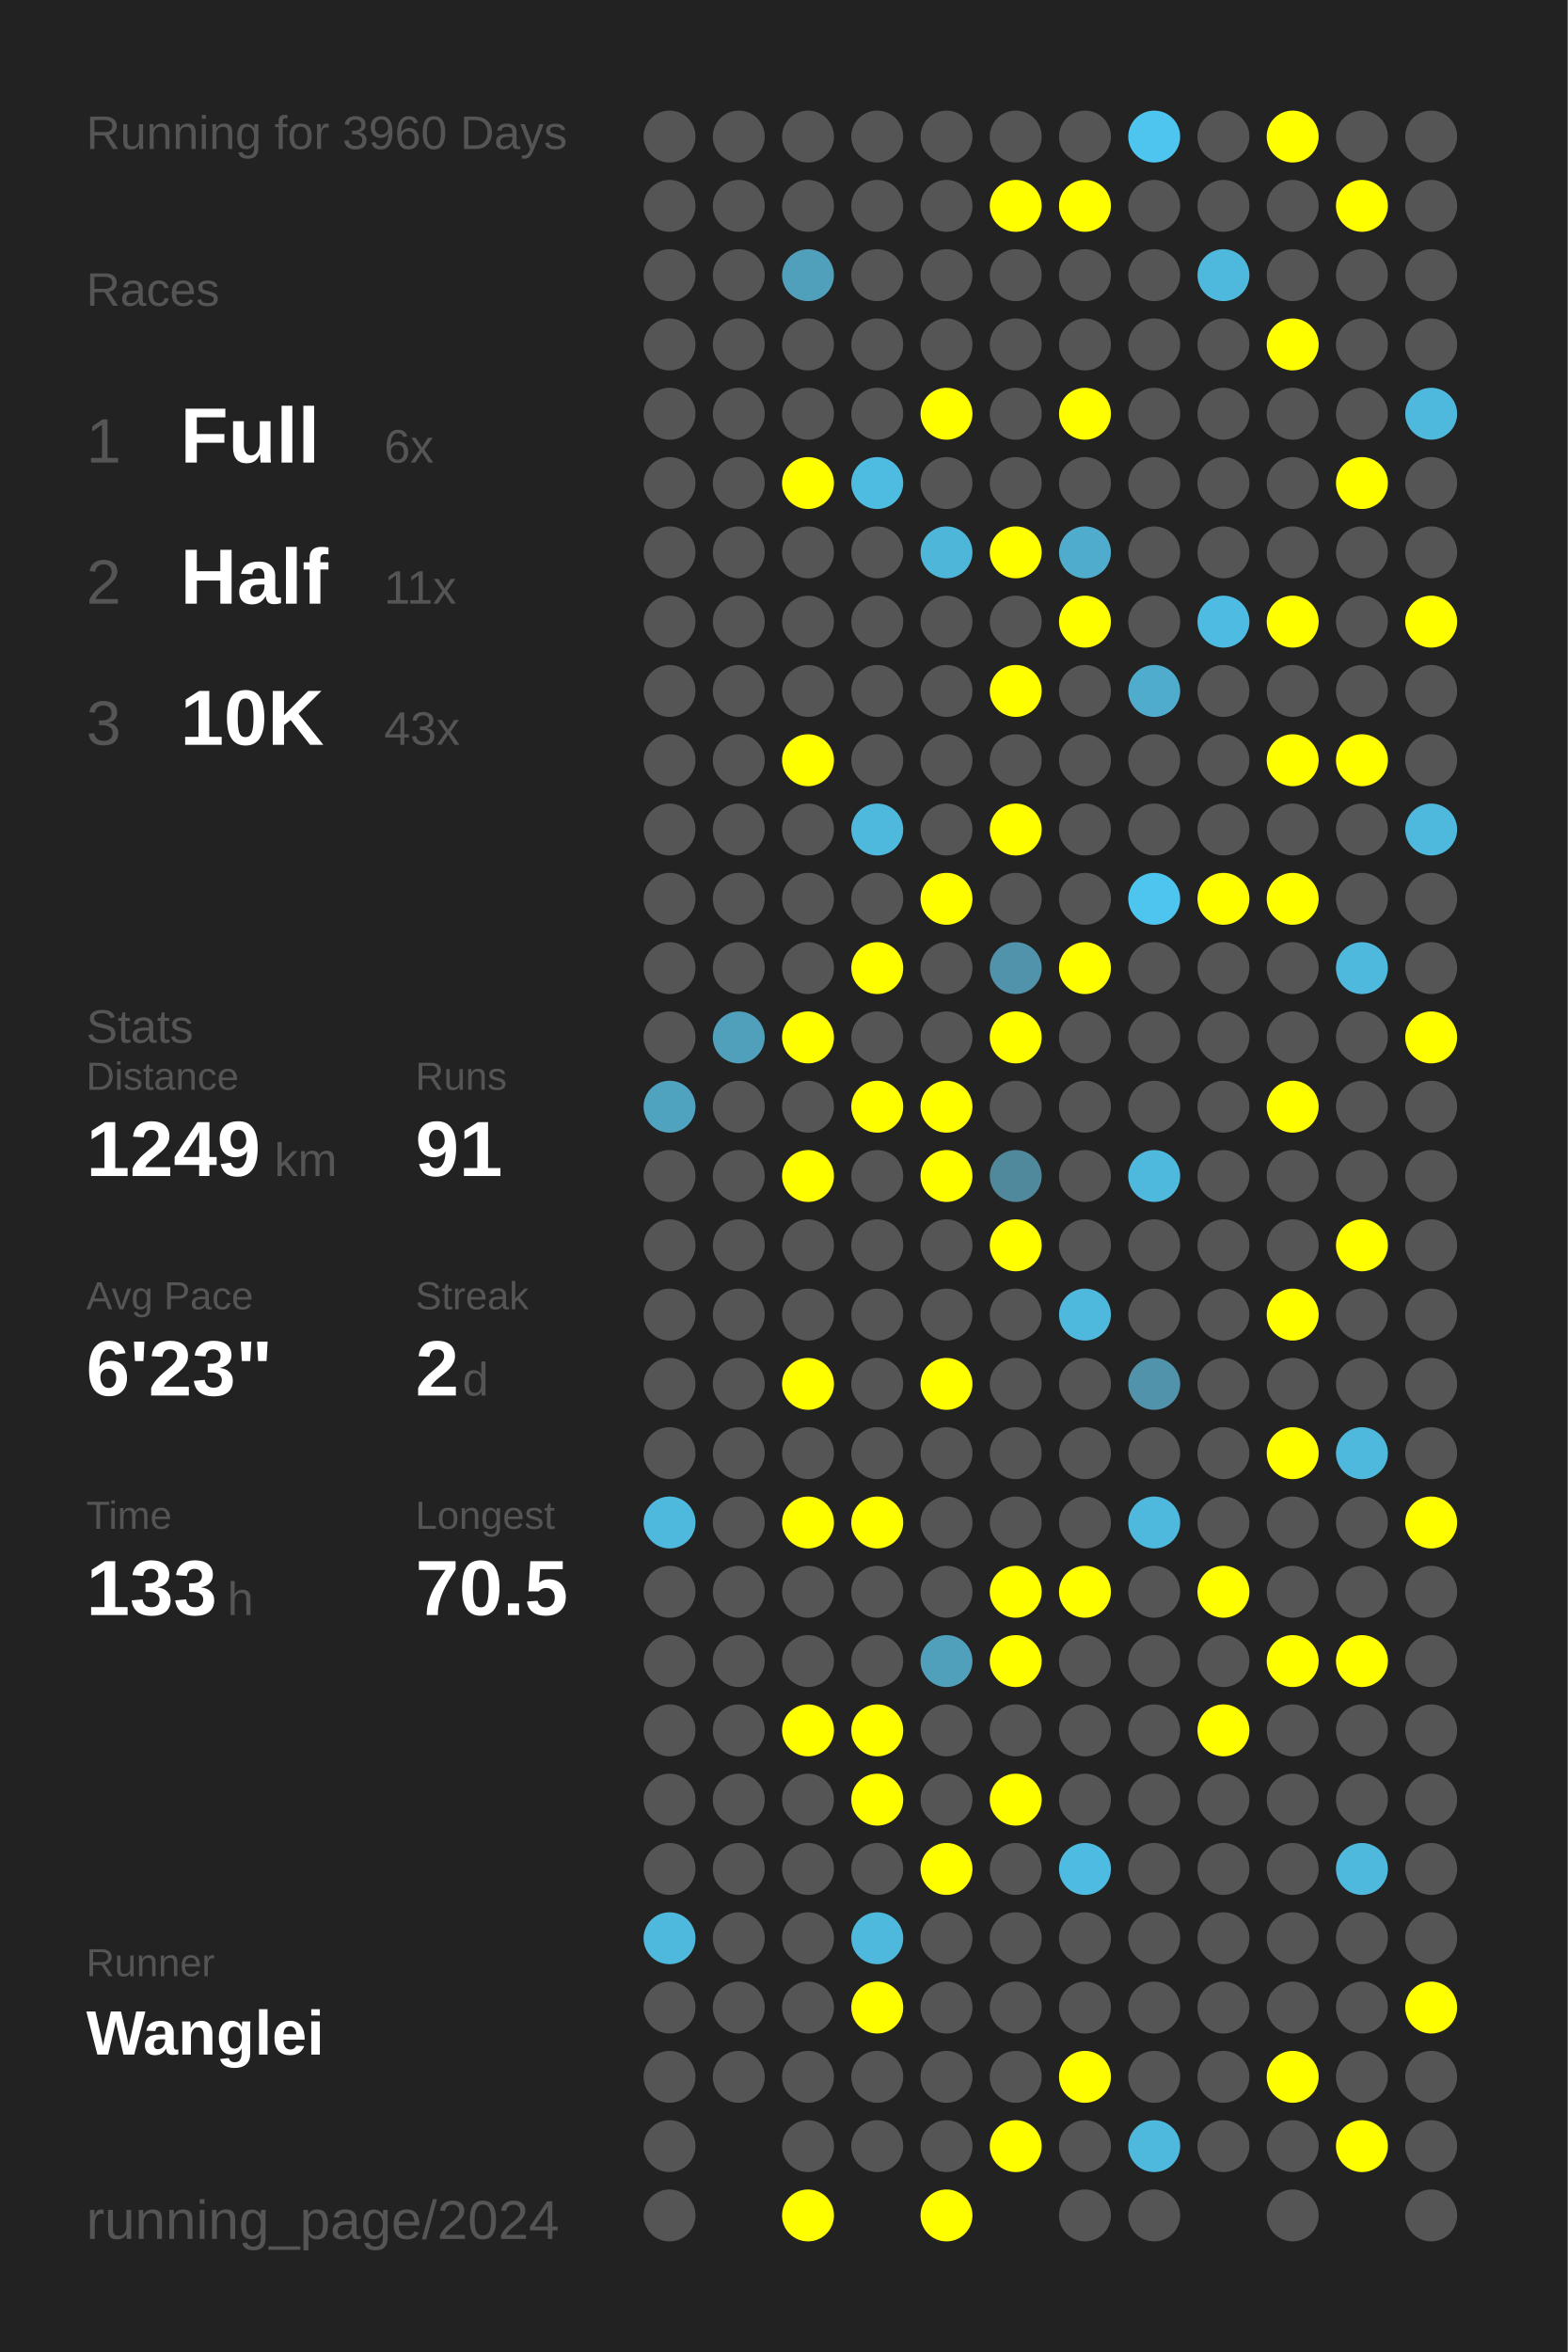
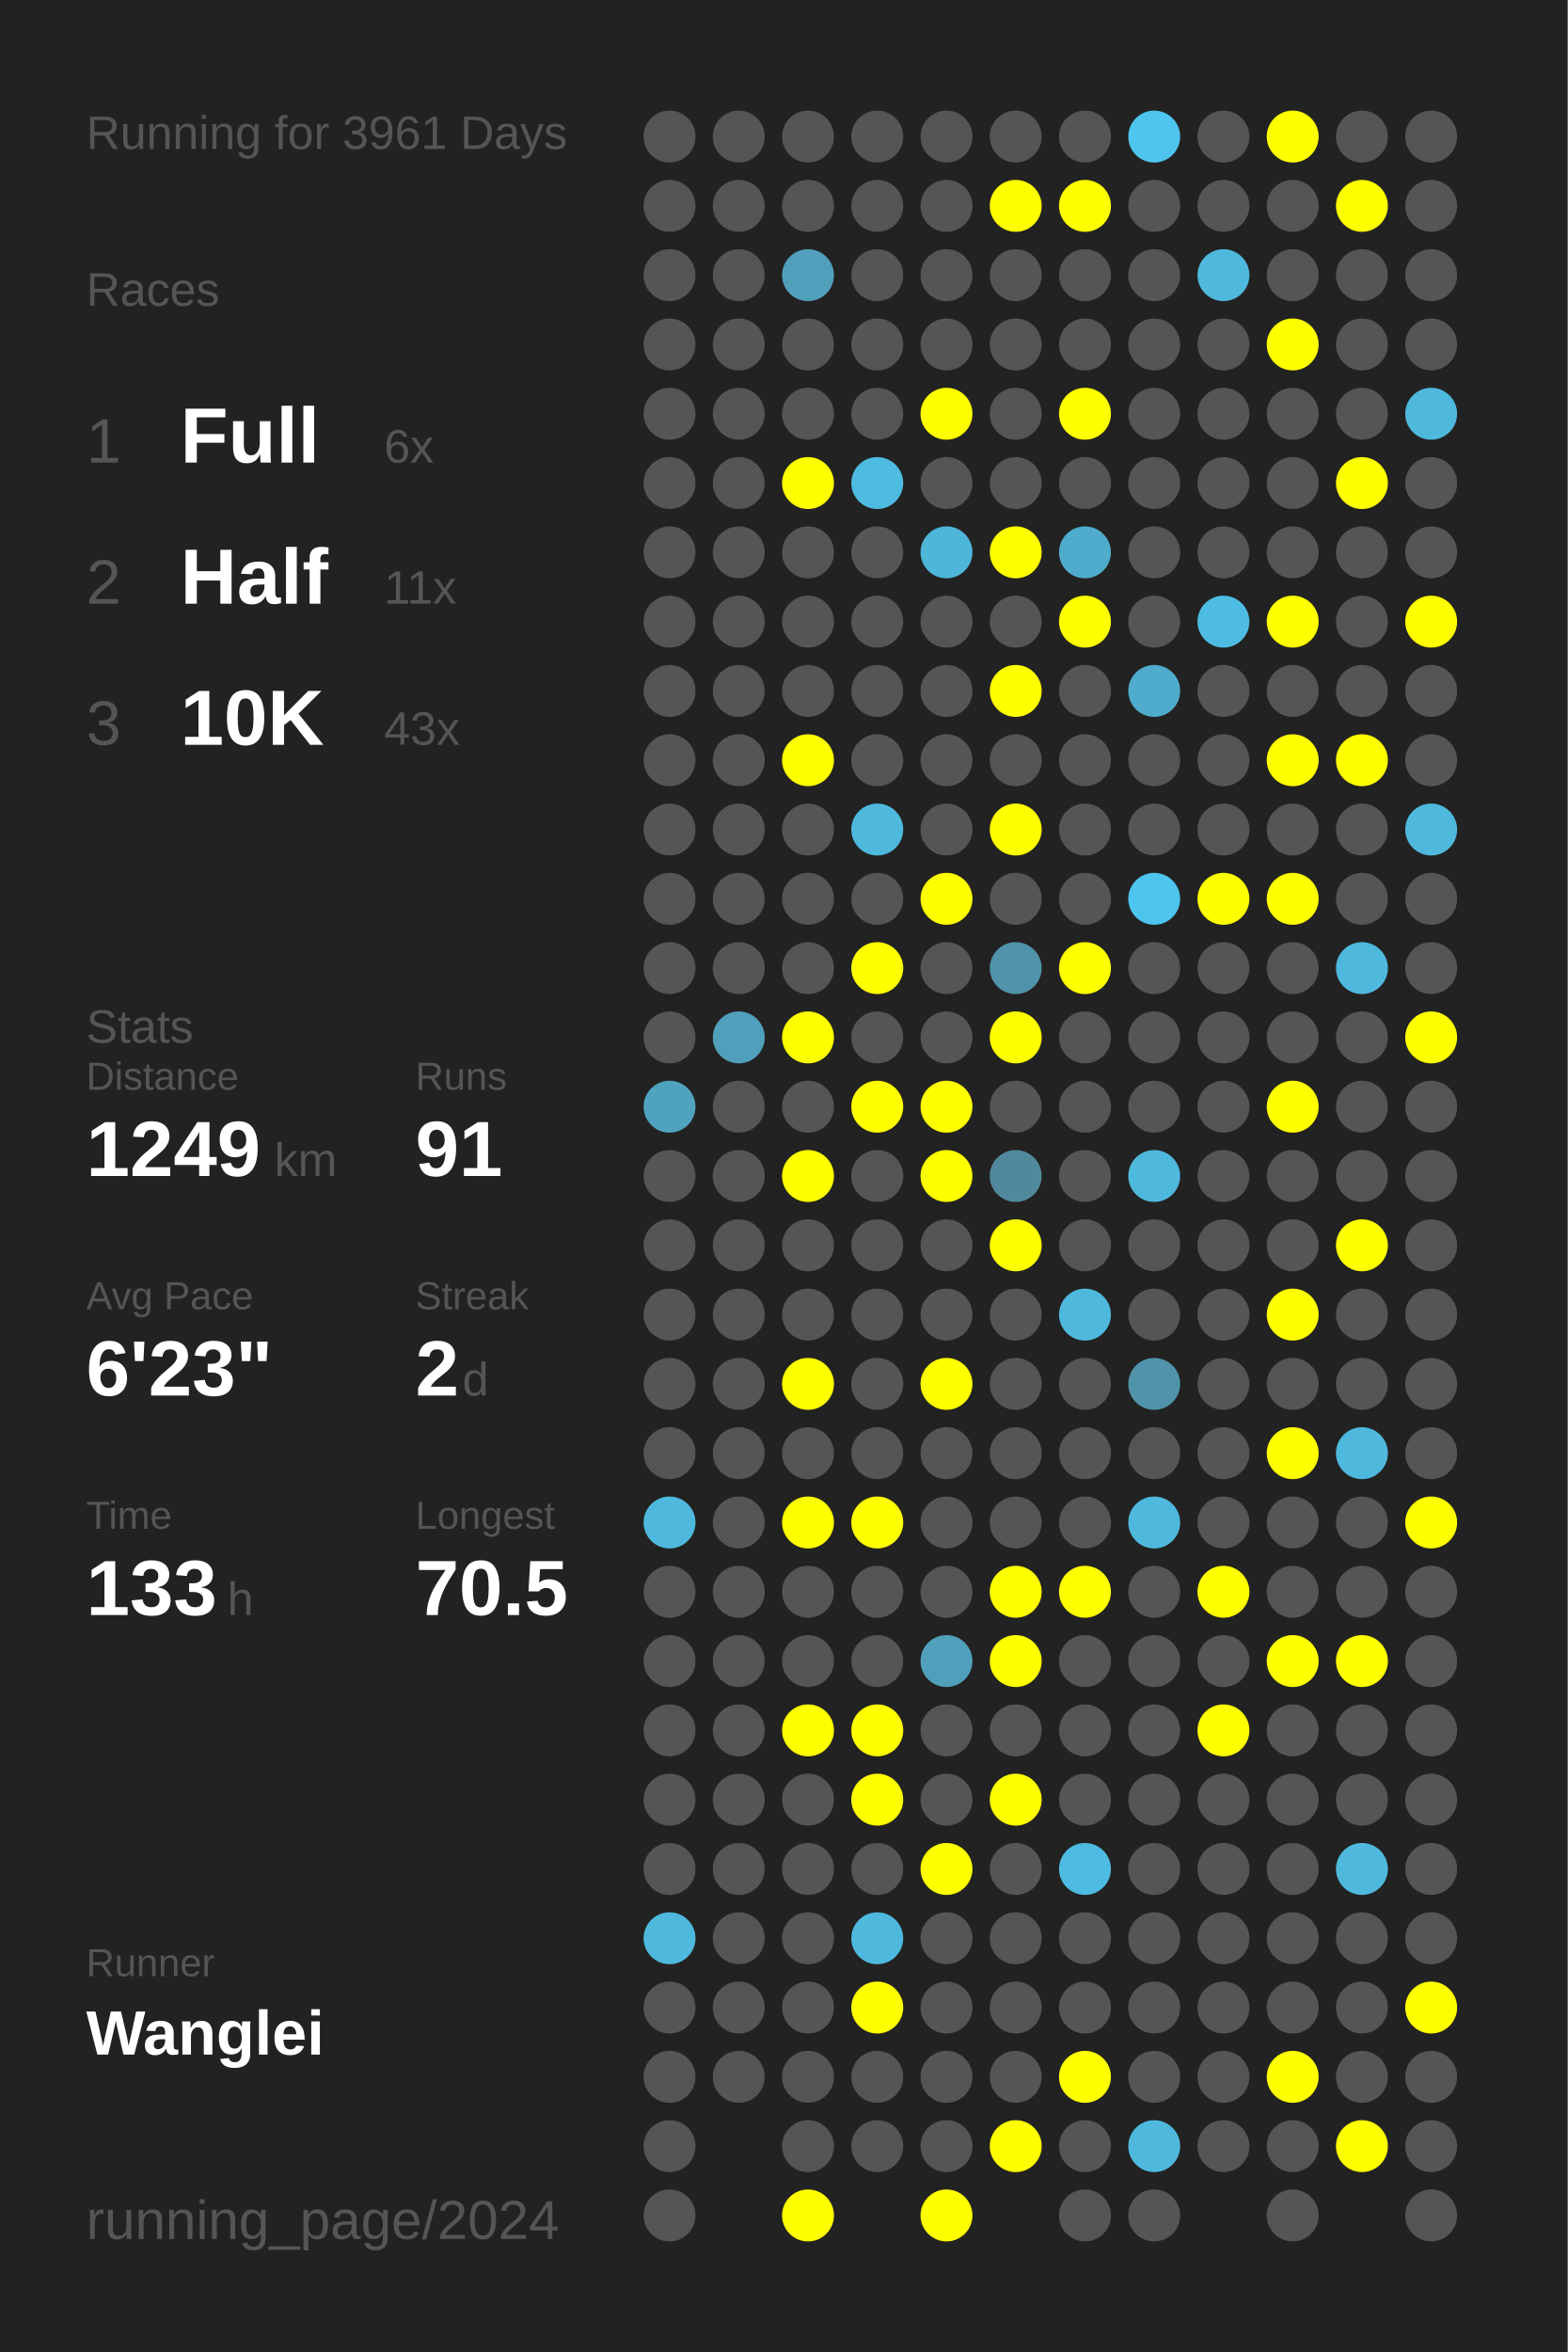
<svg xmlns="http://www.w3.org/2000/svg" baseProfile="full" height="300mm" version="1.1" viewBox="0,0,200,300" width="200mm">
  <defs />
  <rect fill="#222222" height="300" width="200" x="0" y="0" />
-   <text fill="#555555" style="font-size:6px; font-family:Arial;" x="11" y="19">Running for 3960 Days</text>
+   <text fill="#555555" style="font-size:6px; font-family:Arial;" x="11" y="19">Running for 3961 Days</text>
  <text fill="#555555" style="font-size:6px; font-family:Arial;" x="11" y="39">Races</text>
  <text fill="#555555" style="font-size:8px; font-family:Arial;" x="11" y="59">1</text>
  <text fill="#FFFFFF" style="font-size:10px; font-family:Arial; font-weight:bold;" x="23" y="59">Full</text>
  <text fill="#555555" style="font-size:6px; font-family:Arial;" x="49" y="59">6x</text>
  <text fill="#555555" style="font-size:8px; font-family:Arial;" x="11" y="77">2</text>
  <text fill="#FFFFFF" style="font-size:10px; font-family:Arial; font-weight:bold;" x="23" y="77">Half</text>
  <text fill="#555555" style="font-size:6px; font-family:Arial;" x="49" y="77">11x</text>
  <text fill="#555555" style="font-size:8px; font-family:Arial;" x="11" y="95">3</text>
  <text fill="#FFFFFF" style="font-size:10px; font-family:Arial; font-weight:bold;" x="23" y="95">10K</text>
  <text fill="#555555" style="font-size:6px; font-family:Arial;" x="49" y="95">43x</text>
  <text fill="#555555" style="font-size:6px; font-family:Arial;" x="11" y="133">Stats</text>
  <text fill="#555555" style="font-size:5px; font-family:Arial;" x="11" y="139">Distance</text>
  <text fill="#FFFFFF" style="font-size:10px; font-family:Arial; font-weight:bold;" x="11" y="150">1249</text>
  <text fill="#555555" style="font-size:6px; font-family:Arial;" x="35" y="150">km</text>
  <text fill="#555555" style="font-size:5px; font-family:Arial;" x="53" y="139">Runs</text>
  <text fill="#FFFFFF" style="font-size:10px; font-family:Arial; font-weight:bold;" x="53" y="150">91</text>
  <text fill="#555555" style="font-size:5px; font-family:Arial;" x="11" y="167">Avg Pace</text>
  <text fill="#FFFFFF" style="font-size:10px; font-family:Arial; font-weight:bold;" x="11" y="178">6'23"</text>
  <text fill="#555555" style="font-size:5px; font-family:Arial;" x="53" y="167">Streak</text>
  <text fill="#FFFFFF" style="font-size:10px; font-family:Arial; font-weight:bold;" x="53" y="178">2</text>
  <text fill="#555555" style="font-size:6px; font-family:Arial;" x="59" y="178">d</text>
  <text fill="#555555" style="font-size:5px; font-family:Arial;" x="11" y="195">Time</text>
  <text fill="#FFFFFF" style="font-size:10px; font-family:Arial; font-weight:bold;" x="11" y="206">133</text>
  <text fill="#555555" style="font-size:6px; font-family:Arial;" x="29" y="206">h</text>
  <text fill="#555555" style="font-size:5px; font-family:Arial;" x="53" y="195">Longest</text>
  <text fill="#FFFFFF" style="font-size:10px; font-family:Arial; font-weight:bold;" x="53" y="206">70.5</text>
  <text fill="#555555" style="font-size:5px; font-family:Arial;" x="11" y="252.065">Runner</text>
  <text fill="#FFFFFF" style="font-size:8px; font-family:Arial; font-weight:bold;" x="11" y="262.065">Wanglei</text>
  <text fill="#555555" style="font-size:7px; font-family:Arial;" x="11" y="285.581">running_page/2024</text>
  <circle cx="85.417" cy="17.419" fill="#555555" r="3.312" />
  <circle cx="85.417" cy="26.258" fill="#555555" r="3.312" />
  <circle cx="85.417" cy="35.097" fill="#555555" r="3.312" />
  <circle cx="85.417" cy="43.935" fill="#555555" r="3.312" />
  <circle cx="85.417" cy="52.774" fill="#555555" r="3.312" />
  <circle cx="85.417" cy="61.613" fill="#555555" r="3.312" />
  <circle cx="85.417" cy="70.452" fill="#555555" r="3.312" />
  <circle cx="85.417" cy="79.29" fill="#555555" r="3.312" />
  <circle cx="85.417" cy="88.129" fill="#555555" r="3.312" />
  <circle cx="85.417" cy="96.968" fill="#555555" r="3.312" />
  <circle cx="85.417" cy="105.806" fill="#555555" r="3.312" />
  <circle cx="85.417" cy="114.645" fill="#555555" r="3.312" />
  <circle cx="85.417" cy="123.484" fill="#555555" r="3.312" />
  <circle cx="85.417" cy="132.323" fill="#555555" r="3.312" />
  <circle cx="85.417" cy="141.161" fill="#4fa3bf" r="3.312" />
  <circle cx="85.417" cy="150" fill="#555555" r="3.312" />
  <circle cx="85.417" cy="158.839" fill="#555555" r="3.312" />
  <circle cx="85.417" cy="167.677" fill="#555555" r="3.312" />
  <circle cx="85.417" cy="176.516" fill="#555555" r="3.312" />
  <circle cx="85.417" cy="185.355" fill="#555555" r="3.312" />
  <circle cx="85.417" cy="194.194" fill="#4eb9dd" r="3.312" />
  <circle cx="85.417" cy="203.032" fill="#555555" r="3.312" />
  <circle cx="85.417" cy="211.871" fill="#555555" r="3.312" />
  <circle cx="85.417" cy="220.71" fill="#555555" r="3.312" />
  <circle cx="85.417" cy="229.548" fill="#555555" r="3.312" />
  <circle cx="85.417" cy="238.387" fill="#555555" r="3.312" />
  <circle cx="85.417" cy="247.226" fill="#4eb9dd" r="3.312" />
  <circle cx="85.417" cy="256.065" fill="#555555" r="3.312" />
  <circle cx="85.417" cy="264.903" fill="#555555" r="3.312" />
  <circle cx="85.417" cy="273.742" fill="#555555" r="3.312" />
  <circle cx="85.417" cy="282.581" fill="#555555" r="3.312" />
  <circle cx="94.25" cy="17.419" fill="#555555" r="3.312" />
  <circle cx="94.25" cy="26.258" fill="#555555" r="3.312" />
  <circle cx="94.25" cy="35.097" fill="#555555" r="3.312" />
  <circle cx="94.25" cy="43.935" fill="#555555" r="3.312" />
  <circle cx="94.25" cy="52.774" fill="#555555" r="3.312" />
  <circle cx="94.25" cy="61.613" fill="#555555" r="3.312" />
  <circle cx="94.25" cy="70.452" fill="#555555" r="3.312" />
  <circle cx="94.25" cy="79.29" fill="#555555" r="3.312" />
  <circle cx="94.25" cy="88.129" fill="#555555" r="3.312" />
  <circle cx="94.25" cy="96.968" fill="#555555" r="3.312" />
  <circle cx="94.25" cy="105.806" fill="#555555" r="3.312" />
  <circle cx="94.25" cy="114.645" fill="#555555" r="3.312" />
  <circle cx="94.25" cy="123.484" fill="#555555" r="3.312" />
  <circle cx="94.25" cy="132.323" fill="#50a0bb" r="3.312" />
  <circle cx="94.25" cy="141.161" fill="#555555" r="3.312" />
  <circle cx="94.25" cy="150" fill="#555555" r="3.312" />
  <circle cx="94.25" cy="158.839" fill="#555555" r="3.312" />
  <circle cx="94.25" cy="167.677" fill="#555555" r="3.312" />
  <circle cx="94.25" cy="176.516" fill="#555555" r="3.312" />
  <circle cx="94.25" cy="185.355" fill="#555555" r="3.312" />
  <circle cx="94.25" cy="194.194" fill="#555555" r="3.312" />
  <circle cx="94.25" cy="203.032" fill="#555555" r="3.312" />
  <circle cx="94.25" cy="211.871" fill="#555555" r="3.312" />
  <circle cx="94.25" cy="220.71" fill="#555555" r="3.312" />
  <circle cx="94.25" cy="229.548" fill="#555555" r="3.312" />
  <circle cx="94.25" cy="238.387" fill="#555555" r="3.312" />
  <circle cx="94.25" cy="247.226" fill="#555555" r="3.312" />
  <circle cx="94.25" cy="256.065" fill="#555555" r="3.312" />
  <circle cx="94.25" cy="264.903" fill="#555555" r="3.312" />
  <circle cx="103.083" cy="17.419" fill="#555555" r="3.312" />
  <circle cx="103.083" cy="26.258" fill="#555555" r="3.312" />
  <circle cx="103.083" cy="35.097" fill="#50a0bb" r="3.312" />
  <circle cx="103.083" cy="43.935" fill="#555555" r="3.312" />
  <circle cx="103.083" cy="52.774" fill="#555555" r="3.312" />
  <circle cx="103.083" cy="61.613" fill="#FFFF00" r="3.312" />
  <circle cx="103.083" cy="70.452" fill="#555555" r="3.312" />
  <circle cx="103.083" cy="79.29" fill="#555555" r="3.312" />
  <circle cx="103.083" cy="88.129" fill="#555555" r="3.312" />
  <circle cx="103.083" cy="96.968" fill="#FFFF00" r="3.312" />
  <circle cx="103.083" cy="105.806" fill="#555555" r="3.312" />
  <circle cx="103.083" cy="114.645" fill="#555555" r="3.312" />
  <circle cx="103.083" cy="123.484" fill="#555555" r="3.312" />
  <circle cx="103.083" cy="132.323" fill="#FFFF00" r="3.312" />
  <circle cx="103.083" cy="141.161" fill="#555555" r="3.312" />
  <circle cx="103.083" cy="150" fill="#FFFF00" r="3.312" />
  <circle cx="103.083" cy="158.839" fill="#555555" r="3.312" />
  <circle cx="103.083" cy="167.677" fill="#555555" r="3.312" />
  <circle cx="103.083" cy="176.516" fill="#FFFF00" r="3.312" />
  <circle cx="103.083" cy="185.355" fill="#555555" r="3.312" />
  <circle cx="103.083" cy="194.194" fill="#FFFF00" r="3.312" />
  <circle cx="103.083" cy="203.032" fill="#555555" r="3.312" />
  <circle cx="103.083" cy="211.871" fill="#555555" r="3.312" />
  <circle cx="103.083" cy="220.71" fill="#FFFF00" r="3.312" />
  <circle cx="103.083" cy="229.548" fill="#555555" r="3.312" />
  <circle cx="103.083" cy="238.387" fill="#555555" r="3.312" />
  <circle cx="103.083" cy="247.226" fill="#555555" r="3.312" />
  <circle cx="103.083" cy="256.065" fill="#555555" r="3.312" />
  <circle cx="103.083" cy="264.903" fill="#555555" r="3.312" />
  <circle cx="103.083" cy="273.742" fill="#555555" r="3.312" />
  <circle cx="103.083" cy="282.581" fill="#FFFF00" r="3.312" />
  <circle cx="111.917" cy="17.419" fill="#555555" r="3.312" />
  <circle cx="111.917" cy="26.258" fill="#555555" r="3.312" />
  <circle cx="111.917" cy="35.097" fill="#555555" r="3.312" />
  <circle cx="111.917" cy="43.935" fill="#555555" r="3.312" />
  <circle cx="111.917" cy="52.774" fill="#555555" r="3.312" />
  <circle cx="111.917" cy="61.613" fill="#4ebbe0" r="3.312" />
  <circle cx="111.917" cy="70.452" fill="#555555" r="3.312" />
  <circle cx="111.917" cy="79.29" fill="#555555" r="3.312" />
  <circle cx="111.917" cy="88.129" fill="#555555" r="3.312" />
  <circle cx="111.917" cy="96.968" fill="#555555" r="3.312" />
  <circle cx="111.917" cy="105.806" fill="#4eb9dd" r="3.312" />
  <circle cx="111.917" cy="114.645" fill="#555555" r="3.312" />
  <circle cx="111.917" cy="123.484" fill="#FFFF00" r="3.312" />
  <circle cx="111.917" cy="132.323" fill="#555555" r="3.312" />
  <circle cx="111.917" cy="141.161" fill="#FFFF00" r="3.312" />
  <circle cx="111.917" cy="150" fill="#555555" r="3.312" />
  <circle cx="111.917" cy="158.839" fill="#555555" r="3.312" />
  <circle cx="111.917" cy="167.677" fill="#555555" r="3.312" />
  <circle cx="111.917" cy="176.516" fill="#555555" r="3.312" />
  <circle cx="111.917" cy="185.355" fill="#555555" r="3.312" />
  <circle cx="111.917" cy="194.194" fill="#FFFF00" r="3.312" />
  <circle cx="111.917" cy="203.032" fill="#555555" r="3.312" />
  <circle cx="111.917" cy="211.871" fill="#555555" r="3.312" />
  <circle cx="111.917" cy="220.71" fill="#FFFF00" r="3.312" />
  <circle cx="111.917" cy="229.548" fill="#FFFF00" r="3.312" />
  <circle cx="111.917" cy="238.387" fill="#555555" r="3.312" />
  <circle cx="111.917" cy="247.226" fill="#4eb9dd" r="3.312" />
  <circle cx="111.917" cy="256.065" fill="#FFFF00" r="3.312" />
  <circle cx="111.917" cy="264.903" fill="#555555" r="3.312" />
  <circle cx="111.917" cy="273.742" fill="#555555" r="3.312" />
  <circle cx="120.75" cy="17.419" fill="#555555" r="3.312" />
  <circle cx="120.75" cy="26.258" fill="#555555" r="3.312" />
  <circle cx="120.75" cy="35.097" fill="#555555" r="3.312" />
  <circle cx="120.75" cy="43.935" fill="#555555" r="3.312" />
  <circle cx="120.75" cy="52.774" fill="#FFFF00" r="3.312" />
  <circle cx="120.75" cy="61.613" fill="#555555" r="3.312" />
  <circle cx="120.75" cy="70.452" fill="#4eb6d9" r="3.312" />
  <circle cx="120.75" cy="79.29" fill="#555555" r="3.312" />
  <circle cx="120.75" cy="88.129" fill="#555555" r="3.312" />
  <circle cx="120.75" cy="96.968" fill="#555555" r="3.312" />
  <circle cx="120.75" cy="105.806" fill="#555555" r="3.312" />
  <circle cx="120.75" cy="114.645" fill="#FFFF00" r="3.312" />
  <circle cx="120.75" cy="123.484" fill="#555555" r="3.312" />
  <circle cx="120.75" cy="132.323" fill="#555555" r="3.312" />
  <circle cx="120.75" cy="141.161" fill="#FFFF00" r="3.312" />
  <circle cx="120.75" cy="150" fill="#FFFF00" r="3.312" />
  <circle cx="120.75" cy="158.839" fill="#555555" r="3.312" />
  <circle cx="120.75" cy="167.677" fill="#555555" r="3.312" />
  <circle cx="120.75" cy="176.516" fill="#FFFF00" r="3.312" />
  <circle cx="120.75" cy="185.355" fill="#555555" r="3.312" />
  <circle cx="120.75" cy="194.194" fill="#555555" r="3.312" />
  <circle cx="120.75" cy="203.032" fill="#555555" r="3.312" />
  <circle cx="120.75" cy="211.871" fill="#50a0bb" r="3.312" />
  <circle cx="120.75" cy="220.71" fill="#555555" r="3.312" />
  <circle cx="120.75" cy="229.548" fill="#555555" r="3.312" />
  <circle cx="120.75" cy="238.387" fill="#FFFF00" r="3.312" />
  <circle cx="120.75" cy="247.226" fill="#555555" r="3.312" />
  <circle cx="120.75" cy="256.065" fill="#555555" r="3.312" />
  <circle cx="120.75" cy="264.903" fill="#555555" r="3.312" />
  <circle cx="120.75" cy="273.742" fill="#555555" r="3.312" />
  <circle cx="120.75" cy="282.581" fill="#FFFF00" r="3.312" />
  <circle cx="129.583" cy="17.419" fill="#555555" r="3.312" />
  <circle cx="129.583" cy="26.258" fill="#FFFF00" r="3.312" />
  <circle cx="129.583" cy="35.097" fill="#555555" r="3.312" />
  <circle cx="129.583" cy="43.935" fill="#555555" r="3.312" />
  <circle cx="129.583" cy="52.774" fill="#555555" r="3.312" />
  <circle cx="129.583" cy="61.613" fill="#555555" r="3.312" />
  <circle cx="129.583" cy="70.452" fill="#FFFF00" r="3.312" />
  <circle cx="129.583" cy="79.29" fill="#555555" r="3.312" />
  <circle cx="129.583" cy="88.129" fill="#FFFF00" r="3.312" />
  <circle cx="129.583" cy="96.968" fill="#555555" r="3.312" />
  <circle cx="129.583" cy="105.806" fill="#FFFF00" r="3.312" />
  <circle cx="129.583" cy="114.645" fill="#555555" r="3.312" />
  <circle cx="129.583" cy="123.484" fill="#5093aa" r="3.312" />
  <circle cx="129.583" cy="132.323" fill="#FFFF00" r="3.312" />
  <circle cx="129.583" cy="141.161" fill="#555555" r="3.312" />
  <circle cx="129.583" cy="150" fill="#51899c" r="3.312" />
  <circle cx="129.583" cy="158.839" fill="#FFFF00" r="3.312" />
  <circle cx="129.583" cy="167.677" fill="#555555" r="3.312" />
  <circle cx="129.583" cy="176.516" fill="#555555" r="3.312" />
  <circle cx="129.583" cy="185.355" fill="#555555" r="3.312" />
  <circle cx="129.583" cy="194.194" fill="#555555" r="3.312" />
  <circle cx="129.583" cy="203.032" fill="#FFFF00" r="3.312" />
  <circle cx="129.583" cy="211.871" fill="#FFFF00" r="3.312" />
  <circle cx="129.583" cy="220.71" fill="#555555" r="3.312" />
  <circle cx="129.583" cy="229.548" fill="#FFFF00" r="3.312" />
  <circle cx="129.583" cy="238.387" fill="#555555" r="3.312" />
  <circle cx="129.583" cy="247.226" fill="#555555" r="3.312" />
  <circle cx="129.583" cy="256.065" fill="#555555" r="3.312" />
  <circle cx="129.583" cy="264.903" fill="#555555" r="3.312" />
  <circle cx="129.583" cy="273.742" fill="#FFFF00" r="3.312" />
  <circle cx="138.417" cy="17.419" fill="#555555" r="3.312" />
  <circle cx="138.417" cy="26.258" fill="#FFFF00" r="3.312" />
  <circle cx="138.417" cy="35.097" fill="#555555" r="3.312" />
  <circle cx="138.417" cy="43.935" fill="#555555" r="3.312" />
  <circle cx="138.417" cy="52.774" fill="#FFFF00" r="3.312" />
  <circle cx="138.417" cy="61.613" fill="#555555" r="3.312" />
  <circle cx="138.417" cy="70.452" fill="#4faccc" r="3.312" />
  <circle cx="138.417" cy="79.29" fill="#FFFF00" r="3.312" />
  <circle cx="138.417" cy="88.129" fill="#555555" r="3.312" />
  <circle cx="138.417" cy="96.968" fill="#555555" r="3.312" />
  <circle cx="138.417" cy="105.806" fill="#555555" r="3.312" />
  <circle cx="138.417" cy="114.645" fill="#555555" r="3.312" />
  <circle cx="138.417" cy="123.484" fill="#FFFF00" r="3.312" />
  <circle cx="138.417" cy="132.323" fill="#555555" r="3.312" />
  <circle cx="138.417" cy="141.161" fill="#555555" r="3.312" />
  <circle cx="138.417" cy="150" fill="#555555" r="3.312" />
  <circle cx="138.417" cy="158.839" fill="#555555" r="3.312" />
  <circle cx="138.417" cy="167.677" fill="#4eb9dd" r="3.312" />
  <circle cx="138.417" cy="176.516" fill="#555555" r="3.312" />
  <circle cx="138.417" cy="185.355" fill="#555555" r="3.312" />
  <circle cx="138.417" cy="194.194" fill="#555555" r="3.312" />
  <circle cx="138.417" cy="203.032" fill="#FFFF00" r="3.312" />
  <circle cx="138.417" cy="211.871" fill="#555555" r="3.312" />
  <circle cx="138.417" cy="220.71" fill="#555555" r="3.312" />
  <circle cx="138.417" cy="229.548" fill="#555555" r="3.312" />
  <circle cx="138.417" cy="238.387" fill="#4ebce2" r="3.312" />
  <circle cx="138.417" cy="247.226" fill="#555555" r="3.312" />
  <circle cx="138.417" cy="256.065" fill="#555555" r="3.312" />
  <circle cx="138.417" cy="264.903" fill="#FFFF00" r="3.312" />
  <circle cx="138.417" cy="273.742" fill="#555555" r="3.312" />
  <circle cx="138.417" cy="282.581" fill="#555555" r="3.312" />
  <circle cx="147.25" cy="17.419" fill="#4dc5ee" r="3.312" />
  <circle cx="147.25" cy="26.258" fill="#555555" r="3.312" />
  <circle cx="147.25" cy="35.097" fill="#555555" r="3.312" />
  <circle cx="147.25" cy="43.935" fill="#555555" r="3.312" />
  <circle cx="147.25" cy="52.774" fill="#555555" r="3.312" />
  <circle cx="147.25" cy="61.613" fill="#555555" r="3.312" />
  <circle cx="147.25" cy="70.452" fill="#555555" r="3.312" />
  <circle cx="147.25" cy="79.29" fill="#555555" r="3.312" />
  <circle cx="147.25" cy="88.129" fill="#4faccc" r="3.312" />
  <circle cx="147.25" cy="96.968" fill="#555555" r="3.312" />
  <circle cx="147.25" cy="105.806" fill="#555555" r="3.312" />
  <circle cx="147.25" cy="114.645" fill="#4dc5ee" r="3.312" />
  <circle cx="147.25" cy="123.484" fill="#555555" r="3.312" />
  <circle cx="147.25" cy="132.323" fill="#555555" r="3.312" />
  <circle cx="147.25" cy="141.161" fill="#555555" r="3.312" />
  <circle cx="147.25" cy="150" fill="#4eb9dd" r="3.312" />
  <circle cx="147.25" cy="158.839" fill="#555555" r="3.312" />
  <circle cx="147.25" cy="167.677" fill="#555555" r="3.312" />
  <circle cx="147.25" cy="176.516" fill="#5093aa" r="3.312" />
  <circle cx="147.25" cy="185.355" fill="#555555" r="3.312" />
  <circle cx="147.25" cy="194.194" fill="#4eb9dd" r="3.312" />
  <circle cx="147.25" cy="203.032" fill="#555555" r="3.312" />
  <circle cx="147.25" cy="211.871" fill="#555555" r="3.312" />
  <circle cx="147.25" cy="220.71" fill="#555555" r="3.312" />
  <circle cx="147.25" cy="229.548" fill="#555555" r="3.312" />
  <circle cx="147.25" cy="238.387" fill="#555555" r="3.312" />
  <circle cx="147.25" cy="247.226" fill="#555555" r="3.312" />
  <circle cx="147.25" cy="256.065" fill="#555555" r="3.312" />
  <circle cx="147.25" cy="264.903" fill="#555555" r="3.312" />
  <circle cx="147.25" cy="273.742" fill="#4eb9dd" r="3.312" />
  <circle cx="147.25" cy="282.581" fill="#555555" r="3.312" />
  <circle cx="156.083" cy="17.419" fill="#555555" r="3.312" />
  <circle cx="156.083" cy="26.258" fill="#555555" r="3.312" />
  <circle cx="156.083" cy="35.097" fill="#4eb9dd" r="3.312" />
  <circle cx="156.083" cy="43.935" fill="#555555" r="3.312" />
  <circle cx="156.083" cy="52.774" fill="#555555" r="3.312" />
  <circle cx="156.083" cy="61.613" fill="#555555" r="3.312" />
  <circle cx="156.083" cy="70.452" fill="#555555" r="3.312" />
  <circle cx="156.083" cy="79.29" fill="#4ebce2" r="3.312" />
  <circle cx="156.083" cy="88.129" fill="#555555" r="3.312" />
  <circle cx="156.083" cy="96.968" fill="#555555" r="3.312" />
  <circle cx="156.083" cy="105.806" fill="#555555" r="3.312" />
  <circle cx="156.083" cy="114.645" fill="#FFFF00" r="3.312" />
  <circle cx="156.083" cy="123.484" fill="#555555" r="3.312" />
  <circle cx="156.083" cy="132.323" fill="#555555" r="3.312" />
  <circle cx="156.083" cy="141.161" fill="#555555" r="3.312" />
  <circle cx="156.083" cy="150" fill="#555555" r="3.312" />
  <circle cx="156.083" cy="158.839" fill="#555555" r="3.312" />
  <circle cx="156.083" cy="167.677" fill="#555555" r="3.312" />
  <circle cx="156.083" cy="176.516" fill="#555555" r="3.312" />
  <circle cx="156.083" cy="185.355" fill="#555555" r="3.312" />
  <circle cx="156.083" cy="194.194" fill="#555555" r="3.312" />
  <circle cx="156.083" cy="203.032" fill="#FFFF00" r="3.312" />
  <circle cx="156.083" cy="211.871" fill="#555555" r="3.312" />
  <circle cx="156.083" cy="220.71" fill="#FFFF00" r="3.312" />
  <circle cx="156.083" cy="229.548" fill="#555555" r="3.312" />
  <circle cx="156.083" cy="238.387" fill="#555555" r="3.312" />
  <circle cx="156.083" cy="247.226" fill="#555555" r="3.312" />
  <circle cx="156.083" cy="256.065" fill="#555555" r="3.312" />
  <circle cx="156.083" cy="264.903" fill="#555555" r="3.312" />
  <circle cx="156.083" cy="273.742" fill="#555555" r="3.312" />
  <circle cx="164.917" cy="17.419" fill="#FFFF00" r="3.312" />
  <circle cx="164.917" cy="26.258" fill="#555555" r="3.312" />
  <circle cx="164.917" cy="35.097" fill="#555555" r="3.312" />
  <circle cx="164.917" cy="43.935" fill="#FFFF00" r="3.312" />
  <circle cx="164.917" cy="52.774" fill="#555555" r="3.312" />
  <circle cx="164.917" cy="61.613" fill="#555555" r="3.312" />
  <circle cx="164.917" cy="70.452" fill="#555555" r="3.312" />
  <circle cx="164.917" cy="79.29" fill="#FFFF00" r="3.312" />
  <circle cx="164.917" cy="88.129" fill="#555555" r="3.312" />
  <circle cx="164.917" cy="96.968" fill="#FFFF00" r="3.312" />
  <circle cx="164.917" cy="105.806" fill="#555555" r="3.312" />
  <circle cx="164.917" cy="114.645" fill="#FFFF00" r="3.312" />
  <circle cx="164.917" cy="123.484" fill="#555555" r="3.312" />
  <circle cx="164.917" cy="132.323" fill="#555555" r="3.312" />
  <circle cx="164.917" cy="141.161" fill="#FFFF00" r="3.312" />
  <circle cx="164.917" cy="150" fill="#555555" r="3.312" />
  <circle cx="164.917" cy="158.839" fill="#555555" r="3.312" />
  <circle cx="164.917" cy="167.677" fill="#FFFF00" r="3.312" />
  <circle cx="164.917" cy="176.516" fill="#555555" r="3.312" />
  <circle cx="164.917" cy="185.355" fill="#FFFF00" r="3.312" />
  <circle cx="164.917" cy="194.194" fill="#555555" r="3.312" />
  <circle cx="164.917" cy="203.032" fill="#555555" r="3.312" />
  <circle cx="164.917" cy="211.871" fill="#FFFF00" r="3.312" />
  <circle cx="164.917" cy="220.71" fill="#555555" r="3.312" />
  <circle cx="164.917" cy="229.548" fill="#555555" r="3.312" />
  <circle cx="164.917" cy="238.387" fill="#555555" r="3.312" />
  <circle cx="164.917" cy="247.226" fill="#555555" r="3.312" />
  <circle cx="164.917" cy="256.065" fill="#555555" r="3.312" />
  <circle cx="164.917" cy="264.903" fill="#FFFF00" r="3.312" />
  <circle cx="164.917" cy="273.742" fill="#555555" r="3.312" />
  <circle cx="164.917" cy="282.581" fill="#555555" r="3.312" />
  <circle cx="173.75" cy="17.419" fill="#555555" r="3.312" />
  <circle cx="173.75" cy="26.258" fill="#FFFF00" r="3.312" />
  <circle cx="173.75" cy="35.097" fill="#555555" r="3.312" />
  <circle cx="173.75" cy="43.935" fill="#555555" r="3.312" />
  <circle cx="173.75" cy="52.774" fill="#555555" r="3.312" />
  <circle cx="173.75" cy="61.613" fill="#FFFF00" r="3.312" />
  <circle cx="173.75" cy="70.452" fill="#555555" r="3.312" />
  <circle cx="173.75" cy="79.29" fill="#555555" r="3.312" />
  <circle cx="173.75" cy="88.129" fill="#555555" r="3.312" />
  <circle cx="173.75" cy="96.968" fill="#FFFF00" r="3.312" />
  <circle cx="173.75" cy="105.806" fill="#555555" r="3.312" />
  <circle cx="173.75" cy="114.645" fill="#555555" r="3.312" />
  <circle cx="173.75" cy="123.484" fill="#4eb9dd" r="3.312" />
  <circle cx="173.75" cy="132.323" fill="#555555" r="3.312" />
  <circle cx="173.75" cy="141.161" fill="#555555" r="3.312" />
  <circle cx="173.75" cy="150" fill="#555555" r="3.312" />
  <circle cx="173.75" cy="158.839" fill="#FFFF00" r="3.312" />
  <circle cx="173.75" cy="167.677" fill="#555555" r="3.312" />
  <circle cx="173.75" cy="176.516" fill="#555555" r="3.312" />
  <circle cx="173.75" cy="185.355" fill="#4eb9dd" r="3.312" />
  <circle cx="173.75" cy="194.194" fill="#555555" r="3.312" />
  <circle cx="173.75" cy="203.032" fill="#555555" r="3.312" />
  <circle cx="173.75" cy="211.871" fill="#FFFF00" r="3.312" />
  <circle cx="173.75" cy="220.71" fill="#555555" r="3.312" />
  <circle cx="173.75" cy="229.548" fill="#555555" r="3.312" />
  <circle cx="173.75" cy="238.387" fill="#4eb9dd" r="3.312" />
  <circle cx="173.75" cy="247.226" fill="#555555" r="3.312" />
  <circle cx="173.75" cy="256.065" fill="#555555" r="3.312" />
  <circle cx="173.75" cy="264.903" fill="#555555" r="3.312" />
  <circle cx="173.75" cy="273.742" fill="#FFFF00" r="3.312" />
  <circle cx="182.583" cy="17.419" fill="#555555" r="3.312" />
  <circle cx="182.583" cy="26.258" fill="#555555" r="3.312" />
  <circle cx="182.583" cy="35.097" fill="#555555" r="3.312" />
  <circle cx="182.583" cy="43.935" fill="#555555" r="3.312" />
  <circle cx="182.583" cy="52.774" fill="#4eb9dd" r="3.312" />
  <circle cx="182.583" cy="61.613" fill="#555555" r="3.312" />
  <circle cx="182.583" cy="70.452" fill="#555555" r="3.312" />
  <circle cx="182.583" cy="79.29" fill="#FFFF00" r="3.312" />
  <circle cx="182.583" cy="88.129" fill="#555555" r="3.312" />
  <circle cx="182.583" cy="96.968" fill="#555555" r="3.312" />
  <circle cx="182.583" cy="105.806" fill="#4eb9dd" r="3.312" />
  <circle cx="182.583" cy="114.645" fill="#555555" r="3.312" />
  <circle cx="182.583" cy="123.484" fill="#555555" r="3.312" />
  <circle cx="182.583" cy="132.323" fill="#FFFF00" r="3.312" />
  <circle cx="182.583" cy="141.161" fill="#555555" r="3.312" />
  <circle cx="182.583" cy="150" fill="#555555" r="3.312" />
  <circle cx="182.583" cy="158.839" fill="#555555" r="3.312" />
  <circle cx="182.583" cy="167.677" fill="#555555" r="3.312" />
  <circle cx="182.583" cy="176.516" fill="#555555" r="3.312" />
  <circle cx="182.583" cy="185.355" fill="#555555" r="3.312" />
  <circle cx="182.583" cy="194.194" fill="#FFFF00" r="3.312" />
  <circle cx="182.583" cy="203.032" fill="#555555" r="3.312" />
  <circle cx="182.583" cy="211.871" fill="#555555" r="3.312" />
  <circle cx="182.583" cy="220.71" fill="#555555" r="3.312" />
  <circle cx="182.583" cy="229.548" fill="#555555" r="3.312" />
  <circle cx="182.583" cy="238.387" fill="#555555" r="3.312" />
  <circle cx="182.583" cy="247.226" fill="#555555" r="3.312" />
  <circle cx="182.583" cy="256.065" fill="#FFFF00" r="3.312" />
  <circle cx="182.583" cy="264.903" fill="#555555" r="3.312" />
  <circle cx="182.583" cy="273.742" fill="#555555" r="3.312" />
  <circle cx="182.583" cy="282.581" fill="#555555" r="3.312" />
</svg>
